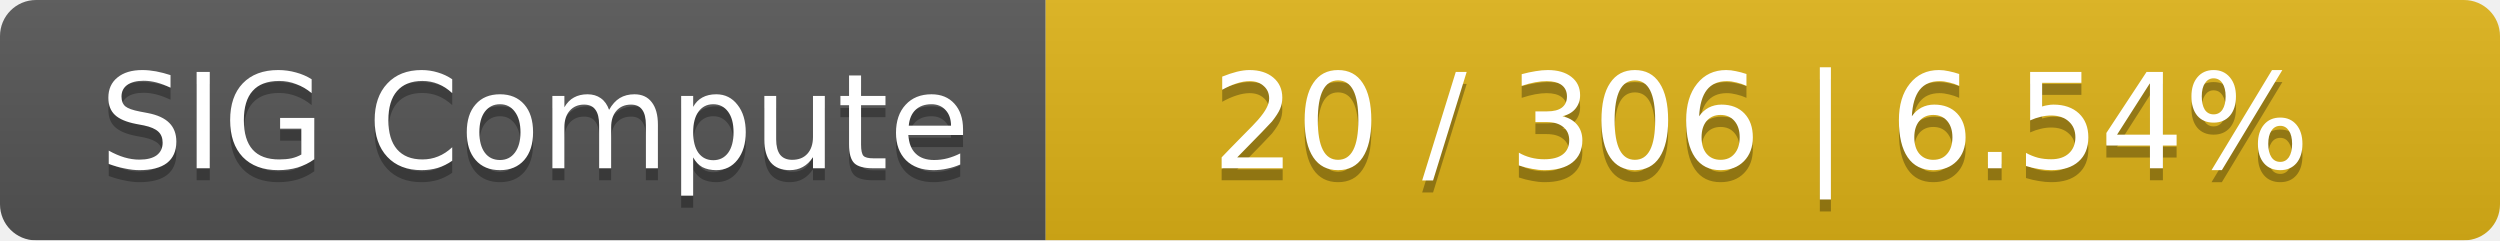
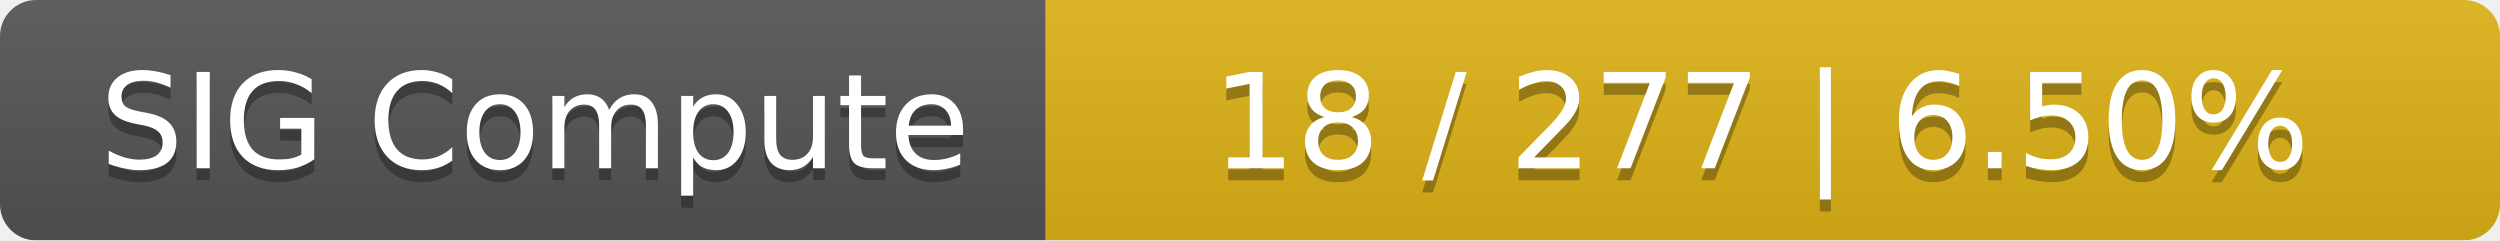
<svg xmlns="http://www.w3.org/2000/svg" width="208" height="20">
  <linearGradient id="smooth" x2="0" y2="100%">
    <stop offset="0" stop-color="#bbb" stop-opacity=".1" />
    <stop offset="1" stop-opacity=".1" />
  </linearGradient>
  <mask id="round">
    <rect width="208" height="20" rx="3" fill="#fff" />
  </mask>
  <g mask="url(#round)">
    <rect width="87" height="20" fill="#555" />
    <rect x="87" width="121" height="20" fill="#dfb317" />
    <rect width="208" height="20" fill="url(#smooth)" />
  </g>
  <g fill="#fff" text-anchor="middle" font-family="DejaVu Sans,Verdana,Geneva,sans-serif" font-size="11">
    <text x="44.5" y="15" fill="#010101" fill-opacity=".3">SIG Compute</text>
    <text x="44.5" y="14">SIG Compute</text>
-     <text x="146.5" y="15" fill="#010101" fill-opacity=".3">20 / 306    |    6.54%</text>
-     <text x="146.5" y="14">20 / 306    |    6.54%</text>
+     <text x="146.5" y="15" fill="#010101" fill-opacity=".3">18 / 277    |    6.50%</text>
+     <text x="146.5" y="14">18 / 277    |    6.50%</text>
  </g>
</svg>
